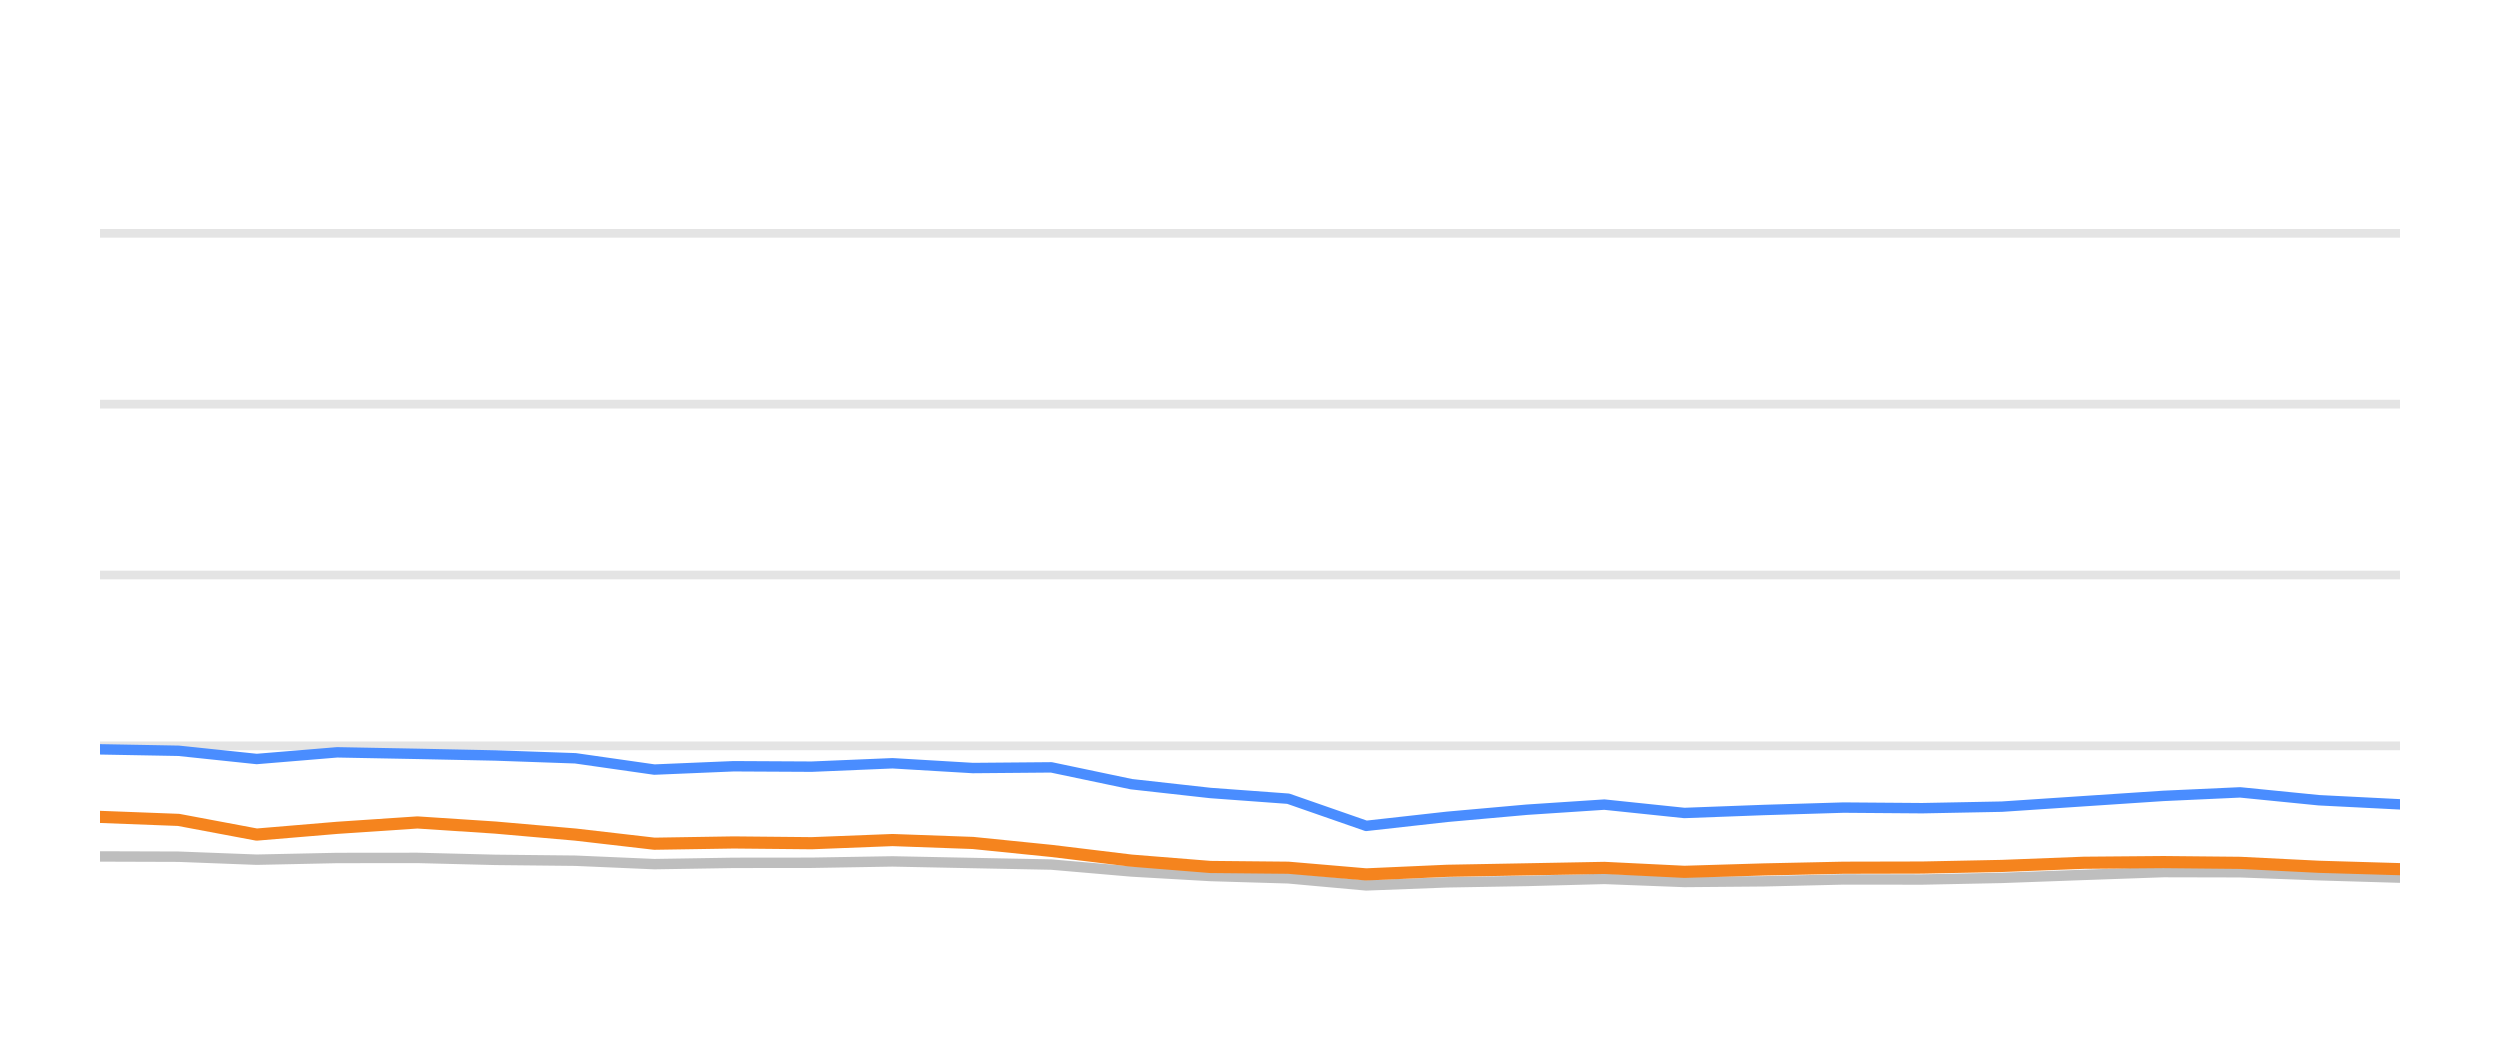
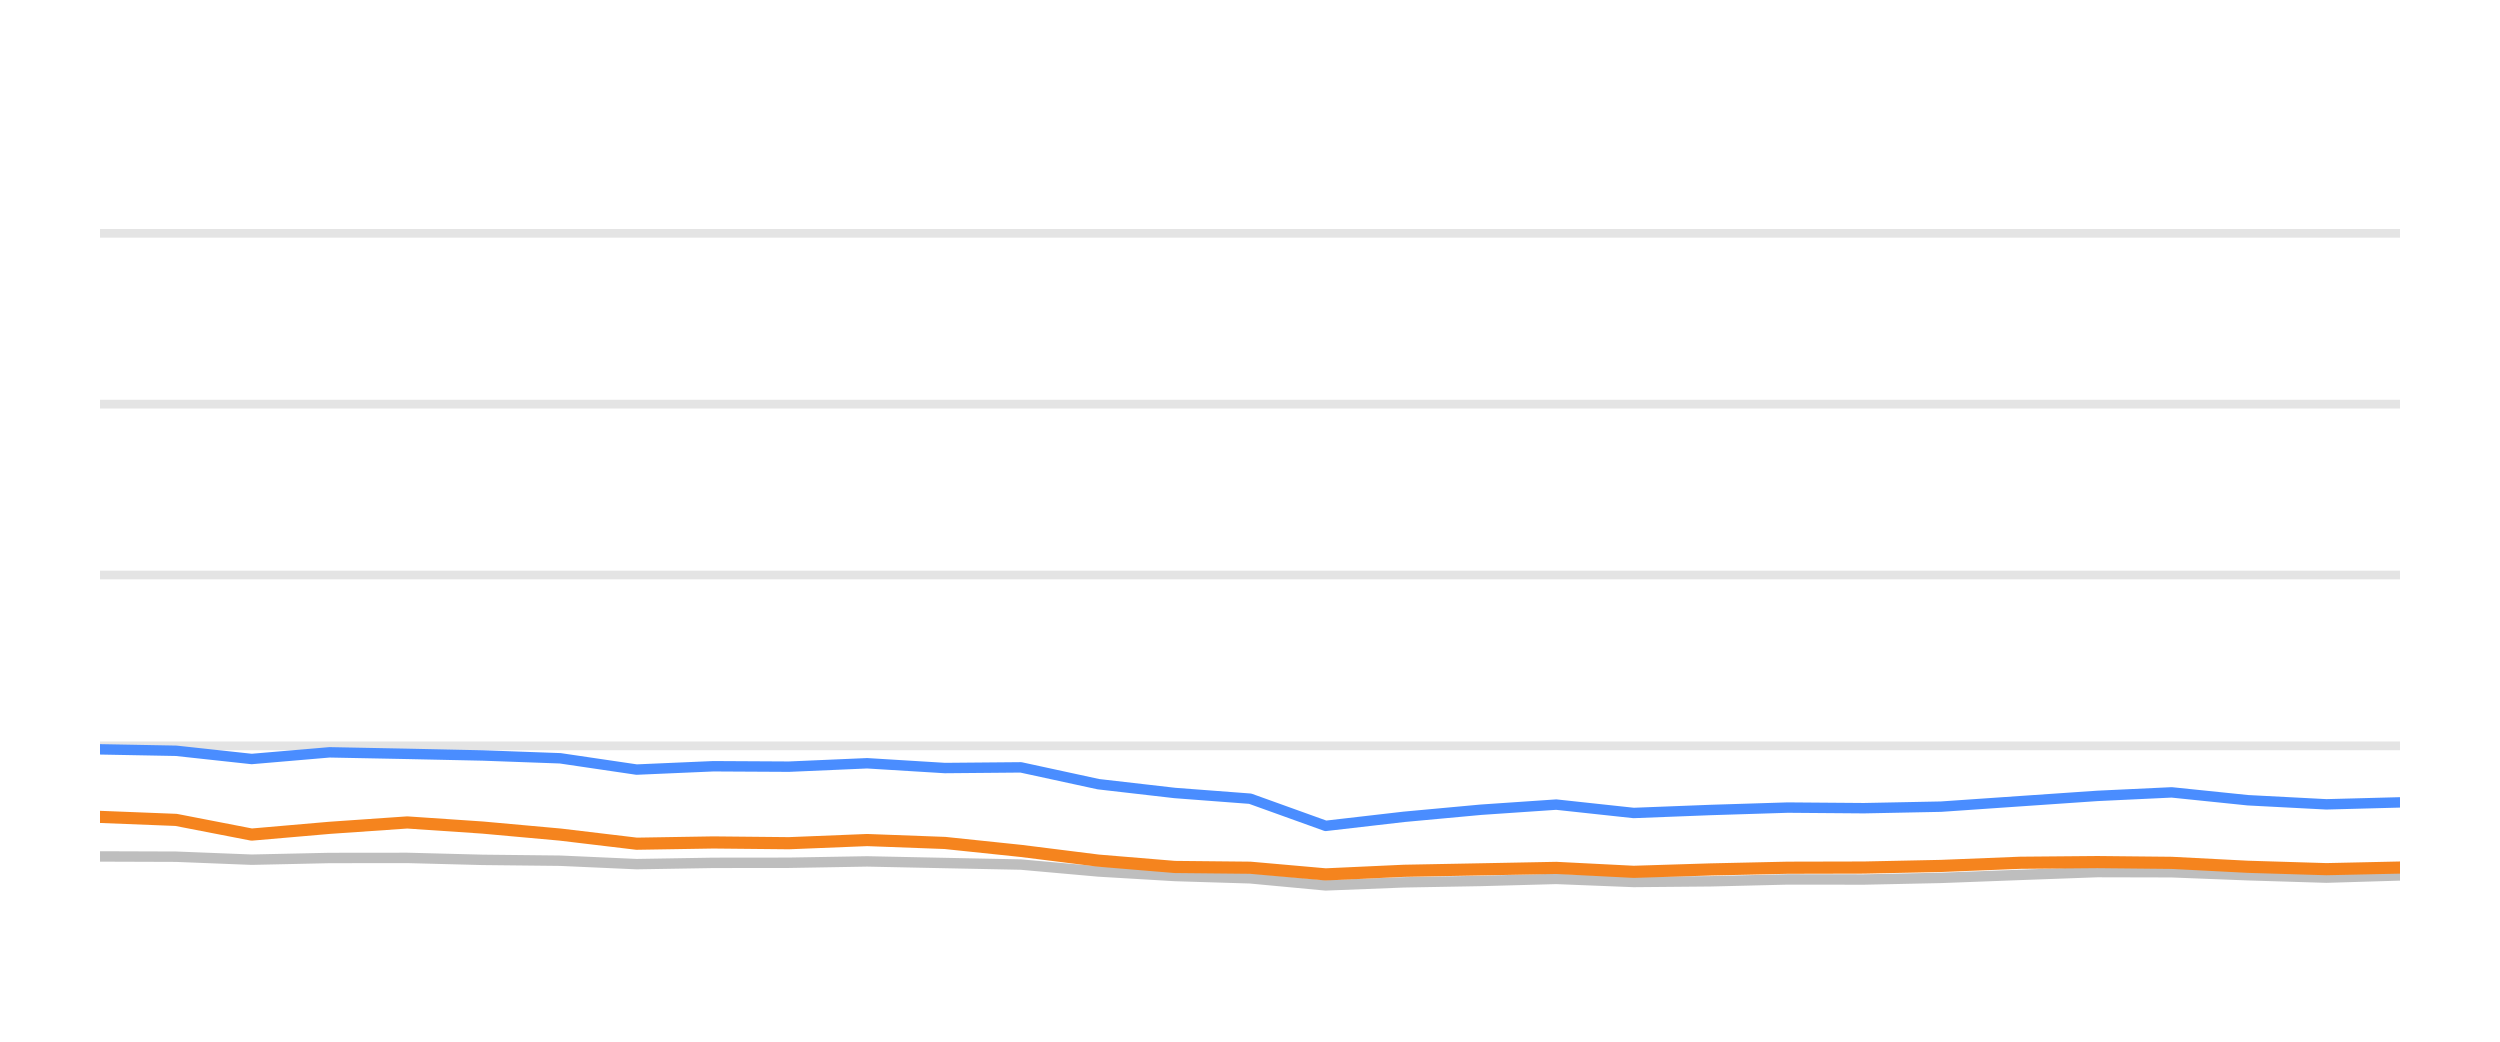
<svg xmlns="http://www.w3.org/2000/svg" width="144pt" height="60pt" viewBox="0 0 144 60" version="1.1">
  <defs>
    <style type="text/css">*{stroke-linejoin: round; stroke-linecap: butt}</style>
  </defs>
  <g id="figure_1">
    <g id="patch_1">
      <path d="M 0 60  L 144 60  L 144 0  L 0 0  L 0 60  z " style="fill: none; opacity: 0" />
    </g>
    <g id="axes_1">
      <g id="patch_2">
        <path d="M 5.76 52.8  L 138.24 52.8  L 138.24 3.6  L 5.76 3.6  L 5.76 52.8  z " style="fill: none" />
      </g>
      <g id="matplotlib.axis_1" />
      <g id="matplotlib.axis_2" />
      <g id="line2d_1">
-         <path d="M 5.76 42.96  L 138.24 42.96  " clip-path="url(#pf2dd0c1d35)" style="fill: none; stroke: #b2b2b2; stroke-opacity: 0.35; stroke-width: 0.5; stroke-linecap: square" />
+         <path d="M 5.76 42.96  L 138.24 42.96  " clip-path="url(#pd003000e26)" style="fill: none; stroke: #b2b2b2; stroke-opacity: 0.35; stroke-width: 0.5; stroke-linecap: square" />
      </g>
      <g id="line2d_2">
-         <path d="M 5.76 33.12  L 138.24 33.12  " clip-path="url(#pf2dd0c1d35)" style="fill: none; stroke: #b2b2b2; stroke-opacity: 0.35; stroke-width: 0.5; stroke-linecap: square" />
+         <path d="M 5.76 33.12  L 138.24 33.12  " clip-path="url(#pd003000e26)" style="fill: none; stroke: #b2b2b2; stroke-opacity: 0.35; stroke-width: 0.5; stroke-linecap: square" />
      </g>
      <g id="line2d_3">
-         <path d="M 5.76 23.28  L 138.24 23.28  " clip-path="url(#pf2dd0c1d35)" style="fill: none; stroke: #b2b2b2; stroke-opacity: 0.35; stroke-width: 0.5; stroke-linecap: square" />
+         <path d="M 5.76 23.28  L 138.24 23.28  " clip-path="url(#pd003000e26)" style="fill: none; stroke: #b2b2b2; stroke-opacity: 0.35; stroke-width: 0.5; stroke-linecap: square" />
      </g>
      <g id="line2d_4">
-         <path d="M 5.76 13.44  L 138.24 13.44  " clip-path="url(#pf2dd0c1d35)" style="fill: none; stroke: #b2b2b2; stroke-opacity: 0.35; stroke-width: 0.5; stroke-linecap: square" />
+         <path d="M 5.76 13.44  L 138.24 13.44  " clip-path="url(#pd003000e26)" style="fill: none; stroke: #b2b2b2; stroke-opacity: 0.35; stroke-width: 0.5; stroke-linecap: square" />
      </g>
      <g id="line2d_5">
-         <path d="M 5.76 49.331  L 10.287 49.346  L 14.786 49.518  L 19.421 49.42  L 24.043 49.415  L 28.535 49.528  L 33.144 49.577  L 37.692 49.774  L 42.257 49.7  L 46.753 49.695  L 51.408 49.617  L 56.038 49.71  L 60.555 49.799  L 65.168 50.197  L 69.715 50.458  L 74.201 50.591  L 78.693 50.999  L 83.353 50.822  L 87.936 50.743  L 92.41 50.625  L 97.02 50.802  L 101.609 50.763  L 106.188 50.655  L 110.717 50.66  L 115.312 50.566  L 120.026 50.394  L 124.614 50.232  L 129.03 50.242  L 133.571 50.414  L 138.24 50.552  " clip-path="url(#pf2dd0c1d35)" style="fill: none; stroke: #bebebe; stroke-width: 0.6; stroke-linecap: round" />
+         <path d="M 5.76 49.331  L 10.142 49.346  L 14.497 49.518  L 18.983 49.42  L 23.458 49.415  L 27.807 49.528  L 32.268 49.577  L 36.67 49.774  L 41.089 49.7  L 45.441 49.695  L 49.948 49.617  L 54.429 49.71  L 58.801 49.799  L 63.267 50.197  L 67.668 50.458  L 72.011 50.591  L 76.359 50.999  L 80.87 50.822  L 85.306 50.743  L 89.638 50.625  L 94.099 50.802  L 98.541 50.763  L 102.975 50.655  L 107.358 50.66  L 111.806 50.566  L 116.369 50.394  L 120.81 50.232  L 125.086 50.242  L 129.481 50.414  L 134.001 50.552  L 138.24 50.424  " clip-path="url(#pd003000e26)" style="fill: none; stroke: #bebebe; stroke-width: 0.6; stroke-linecap: round" />
      </g>
      <g id="line2d_6">
-         <path d="M 5.76 43.162  L 10.287 43.245  L 14.786 43.718  L 19.421 43.334  L 24.043 43.422  L 28.535 43.516  L 33.144 43.678  L 37.692 44.328  L 42.257 44.136  L 46.753 44.16  L 51.408 43.964  L 56.038 44.239  L 60.555 44.2  L 65.168 45.169  L 69.715 45.676  L 74.201 46.005  L 78.693 47.57  L 83.353 47.049  L 87.936 46.64  L 92.41 46.345  L 97.02 46.827  L 101.609 46.655  L 106.188 46.517  L 110.717 46.552  L 115.312 46.463  L 120.026 46.148  L 124.614 45.843  L 129.03 45.641  L 133.571 46.094  L 138.24 46.33  " clip-path="url(#pf2dd0c1d35)" style="fill: none; stroke: #4a8dff; stroke-width: 0.6; stroke-linecap: round" />
+         <path d="M 5.76 43.162  L 10.142 43.245  L 14.497 43.718  L 18.983 43.334  L 23.458 43.422  L 27.807 43.516  L 32.268 43.678  L 36.67 44.328  L 41.089 44.136  L 45.441 44.16  L 49.948 43.964  L 54.429 44.239  L 58.801 44.2  L 63.267 45.169  L 67.668 45.676  L 72.011 46.005  L 76.359 47.57  L 80.87 47.049  L 85.306 46.64  L 89.638 46.345  L 94.099 46.827  L 98.541 46.655  L 102.975 46.517  L 107.358 46.552  L 111.806 46.463  L 116.369 46.148  L 120.81 45.843  L 125.086 45.641  L 129.481 46.094  L 134.001 46.33  L 138.24 46.217  " clip-path="url(#pd003000e26)" style="fill: none; stroke: #4a8dff; stroke-width: 0.6; stroke-linecap: round" />
      </g>
      <g id="line2d_7">
-         <path d="M 5.76 47.053  L 10.287 47.226  L 14.786 48.072  L 19.421 47.683  L 24.043 47.373  L 28.535 47.668  L 33.144 48.072  L 37.692 48.598  L 42.257 48.525  L 46.753 48.569  L 51.408 48.387  L 56.038 48.554  L 60.555 49.012  L 65.168 49.572  L 69.715 49.937  L 74.201 49.981  L 78.693 50.365  L 83.353 50.158  L 87.936 50.074  L 92.41 49.991  L 97.02 50.217  L 101.609 50.079  L 106.188 49.981  L 110.717 49.971  L 115.312 49.878  L 120.026 49.695  L 124.614 49.656  L 129.03 49.7  L 133.571 49.927  L 138.24 50.064  " clip-path="url(#pf2dd0c1d35)" style="fill: none; stroke: #f5841e; stroke-width: 0.7; stroke-linecap: round" />
+         <path d="M 5.76 47.053  L 10.142 47.226  L 14.497 48.072  L 18.983 47.683  L 23.458 47.373  L 27.807 47.668  L 32.268 48.072  L 36.67 48.598  L 41.089 48.525  L 45.441 48.569  L 49.948 48.387  L 54.429 48.554  L 58.801 49.012  L 63.267 49.572  L 67.668 49.937  L 72.011 49.981  L 76.359 50.365  L 80.87 50.158  L 85.306 50.074  L 89.638 49.991  L 94.099 50.217  L 98.541 50.079  L 102.975 49.981  L 107.358 49.971  L 111.806 49.878  L 116.369 49.695  L 120.81 49.656  L 125.086 49.7  L 129.481 49.927  L 134.001 50.064  L 138.24 49.971  " clip-path="url(#pd003000e26)" style="fill: none; stroke: #f5841e; stroke-width: 0.7; stroke-linecap: round" />
      </g>
    </g>
  </g>
  <defs>
-     <clipPath id="pf2dd0c1d35">
+     <clipPath id="pd003000e26">
      <rect x="5.76" y="3.6" width="132.48" height="49.2" />
    </clipPath>
  </defs>
</svg>
